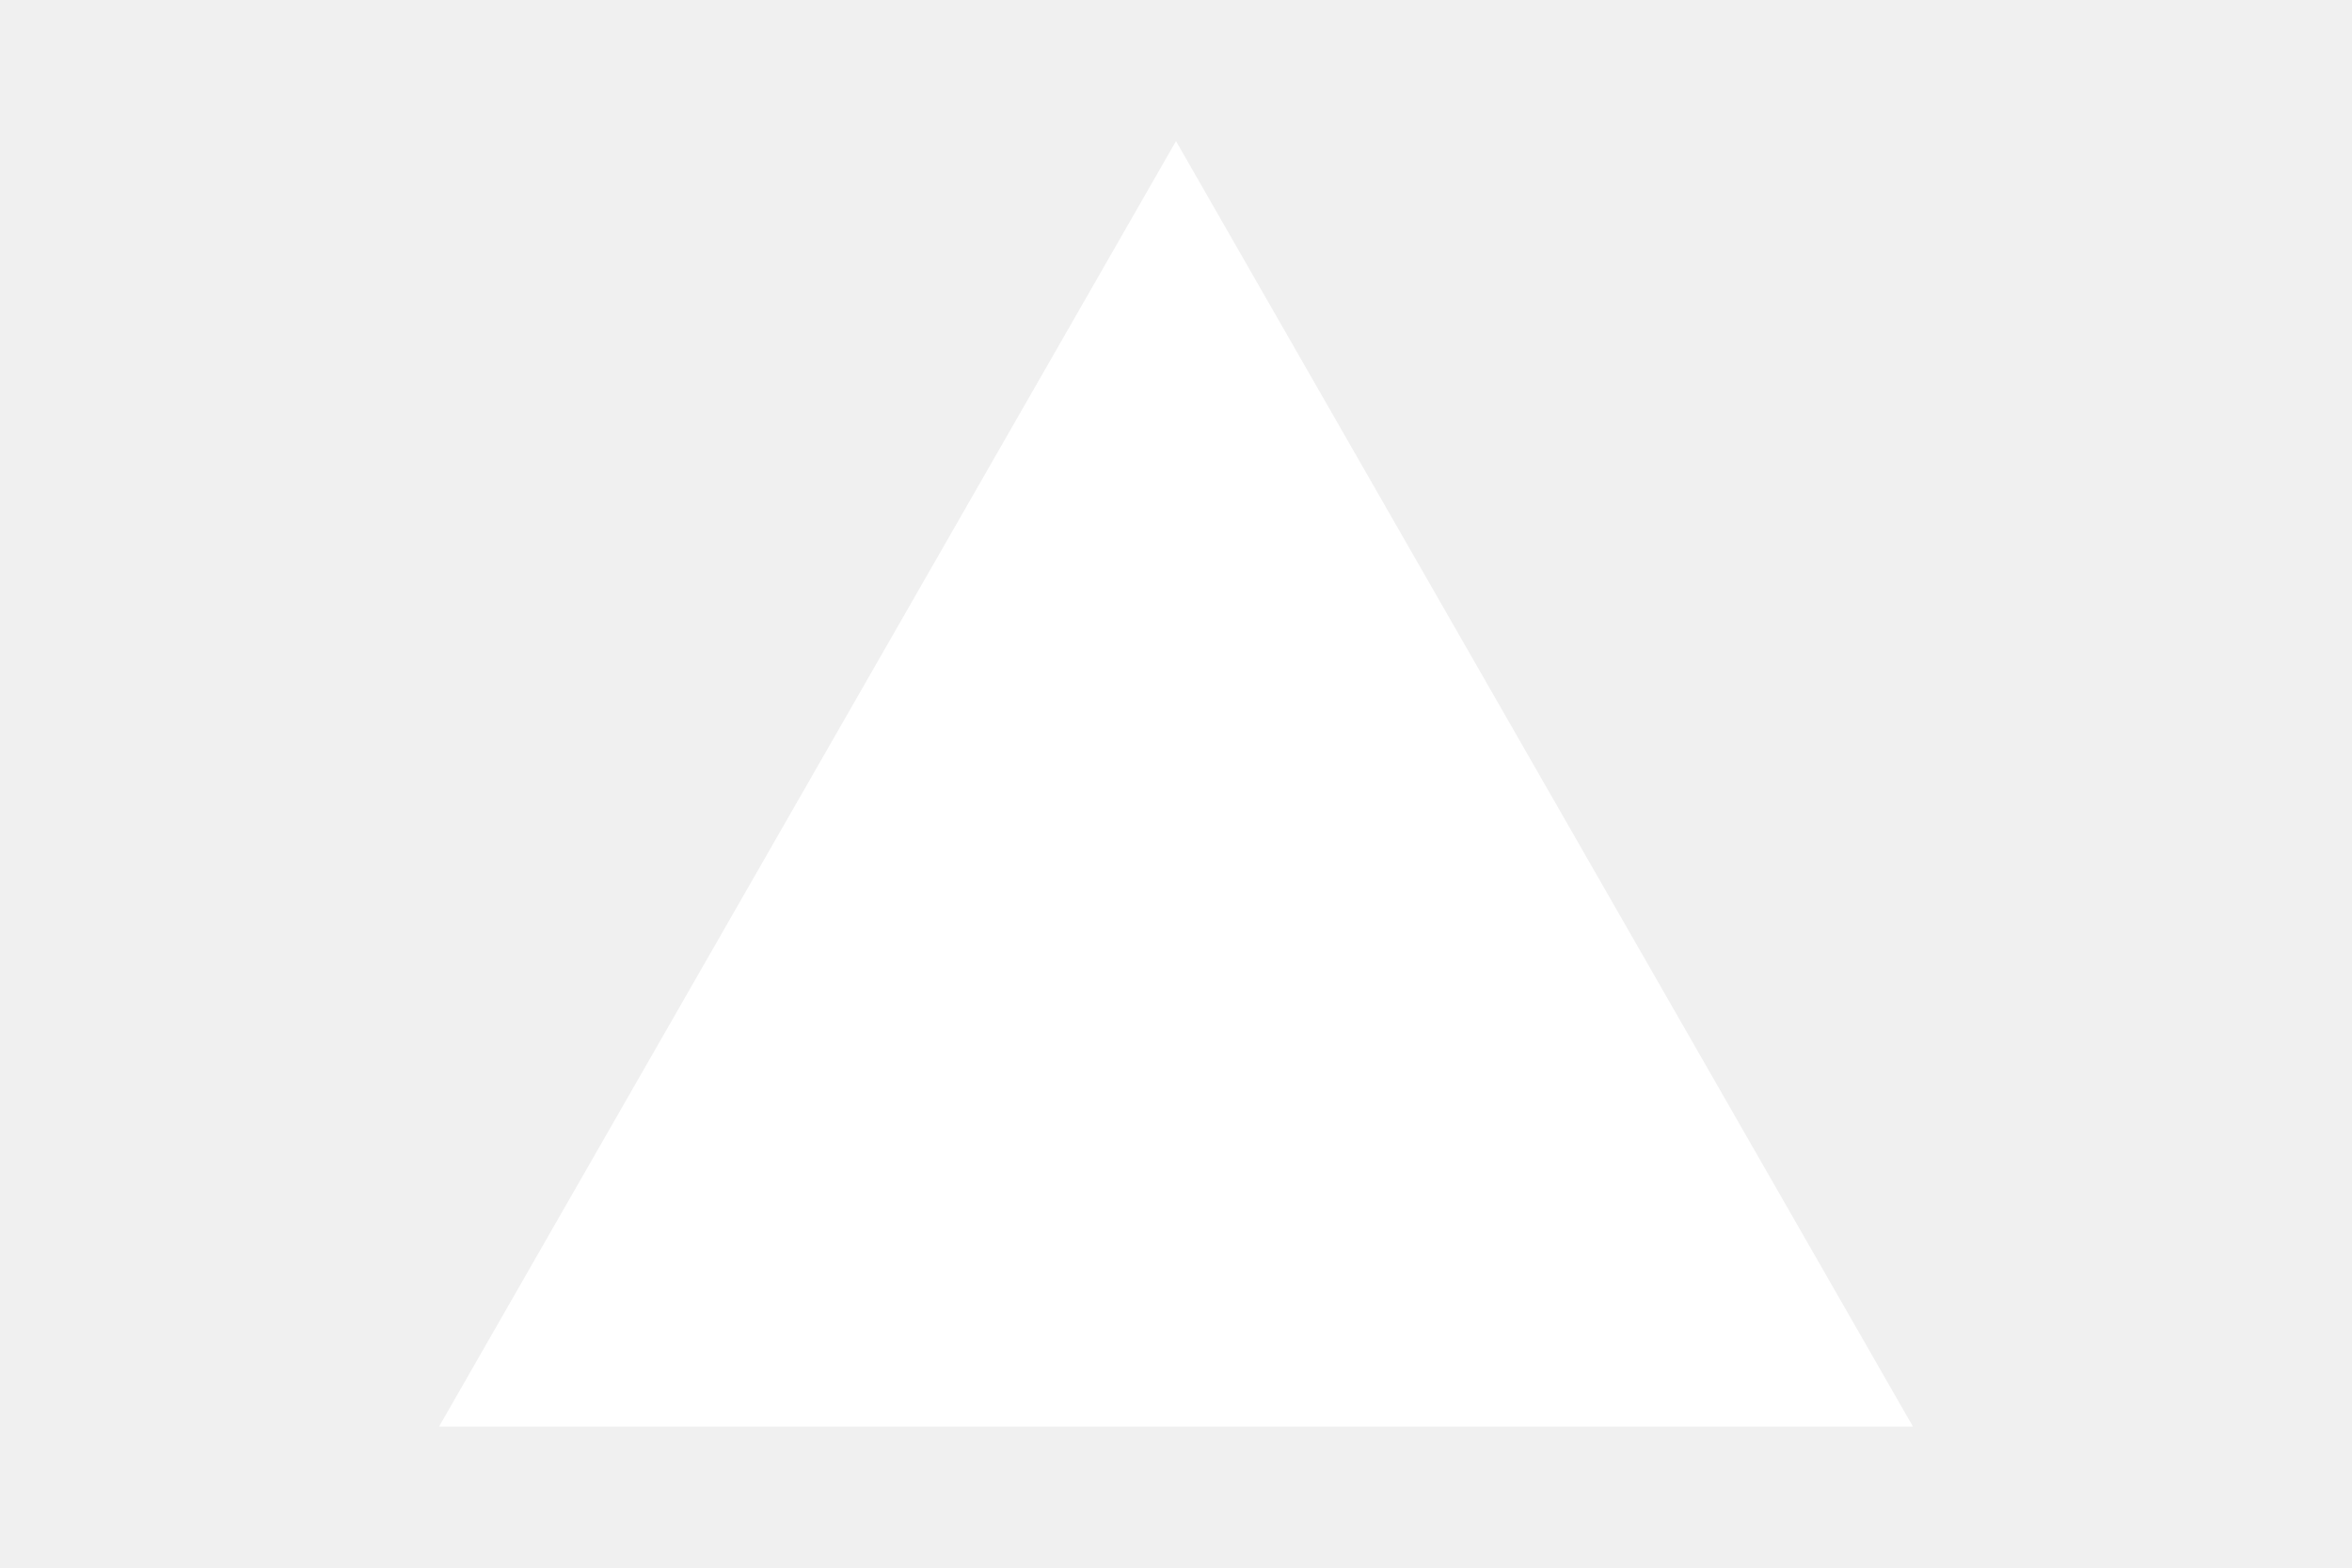
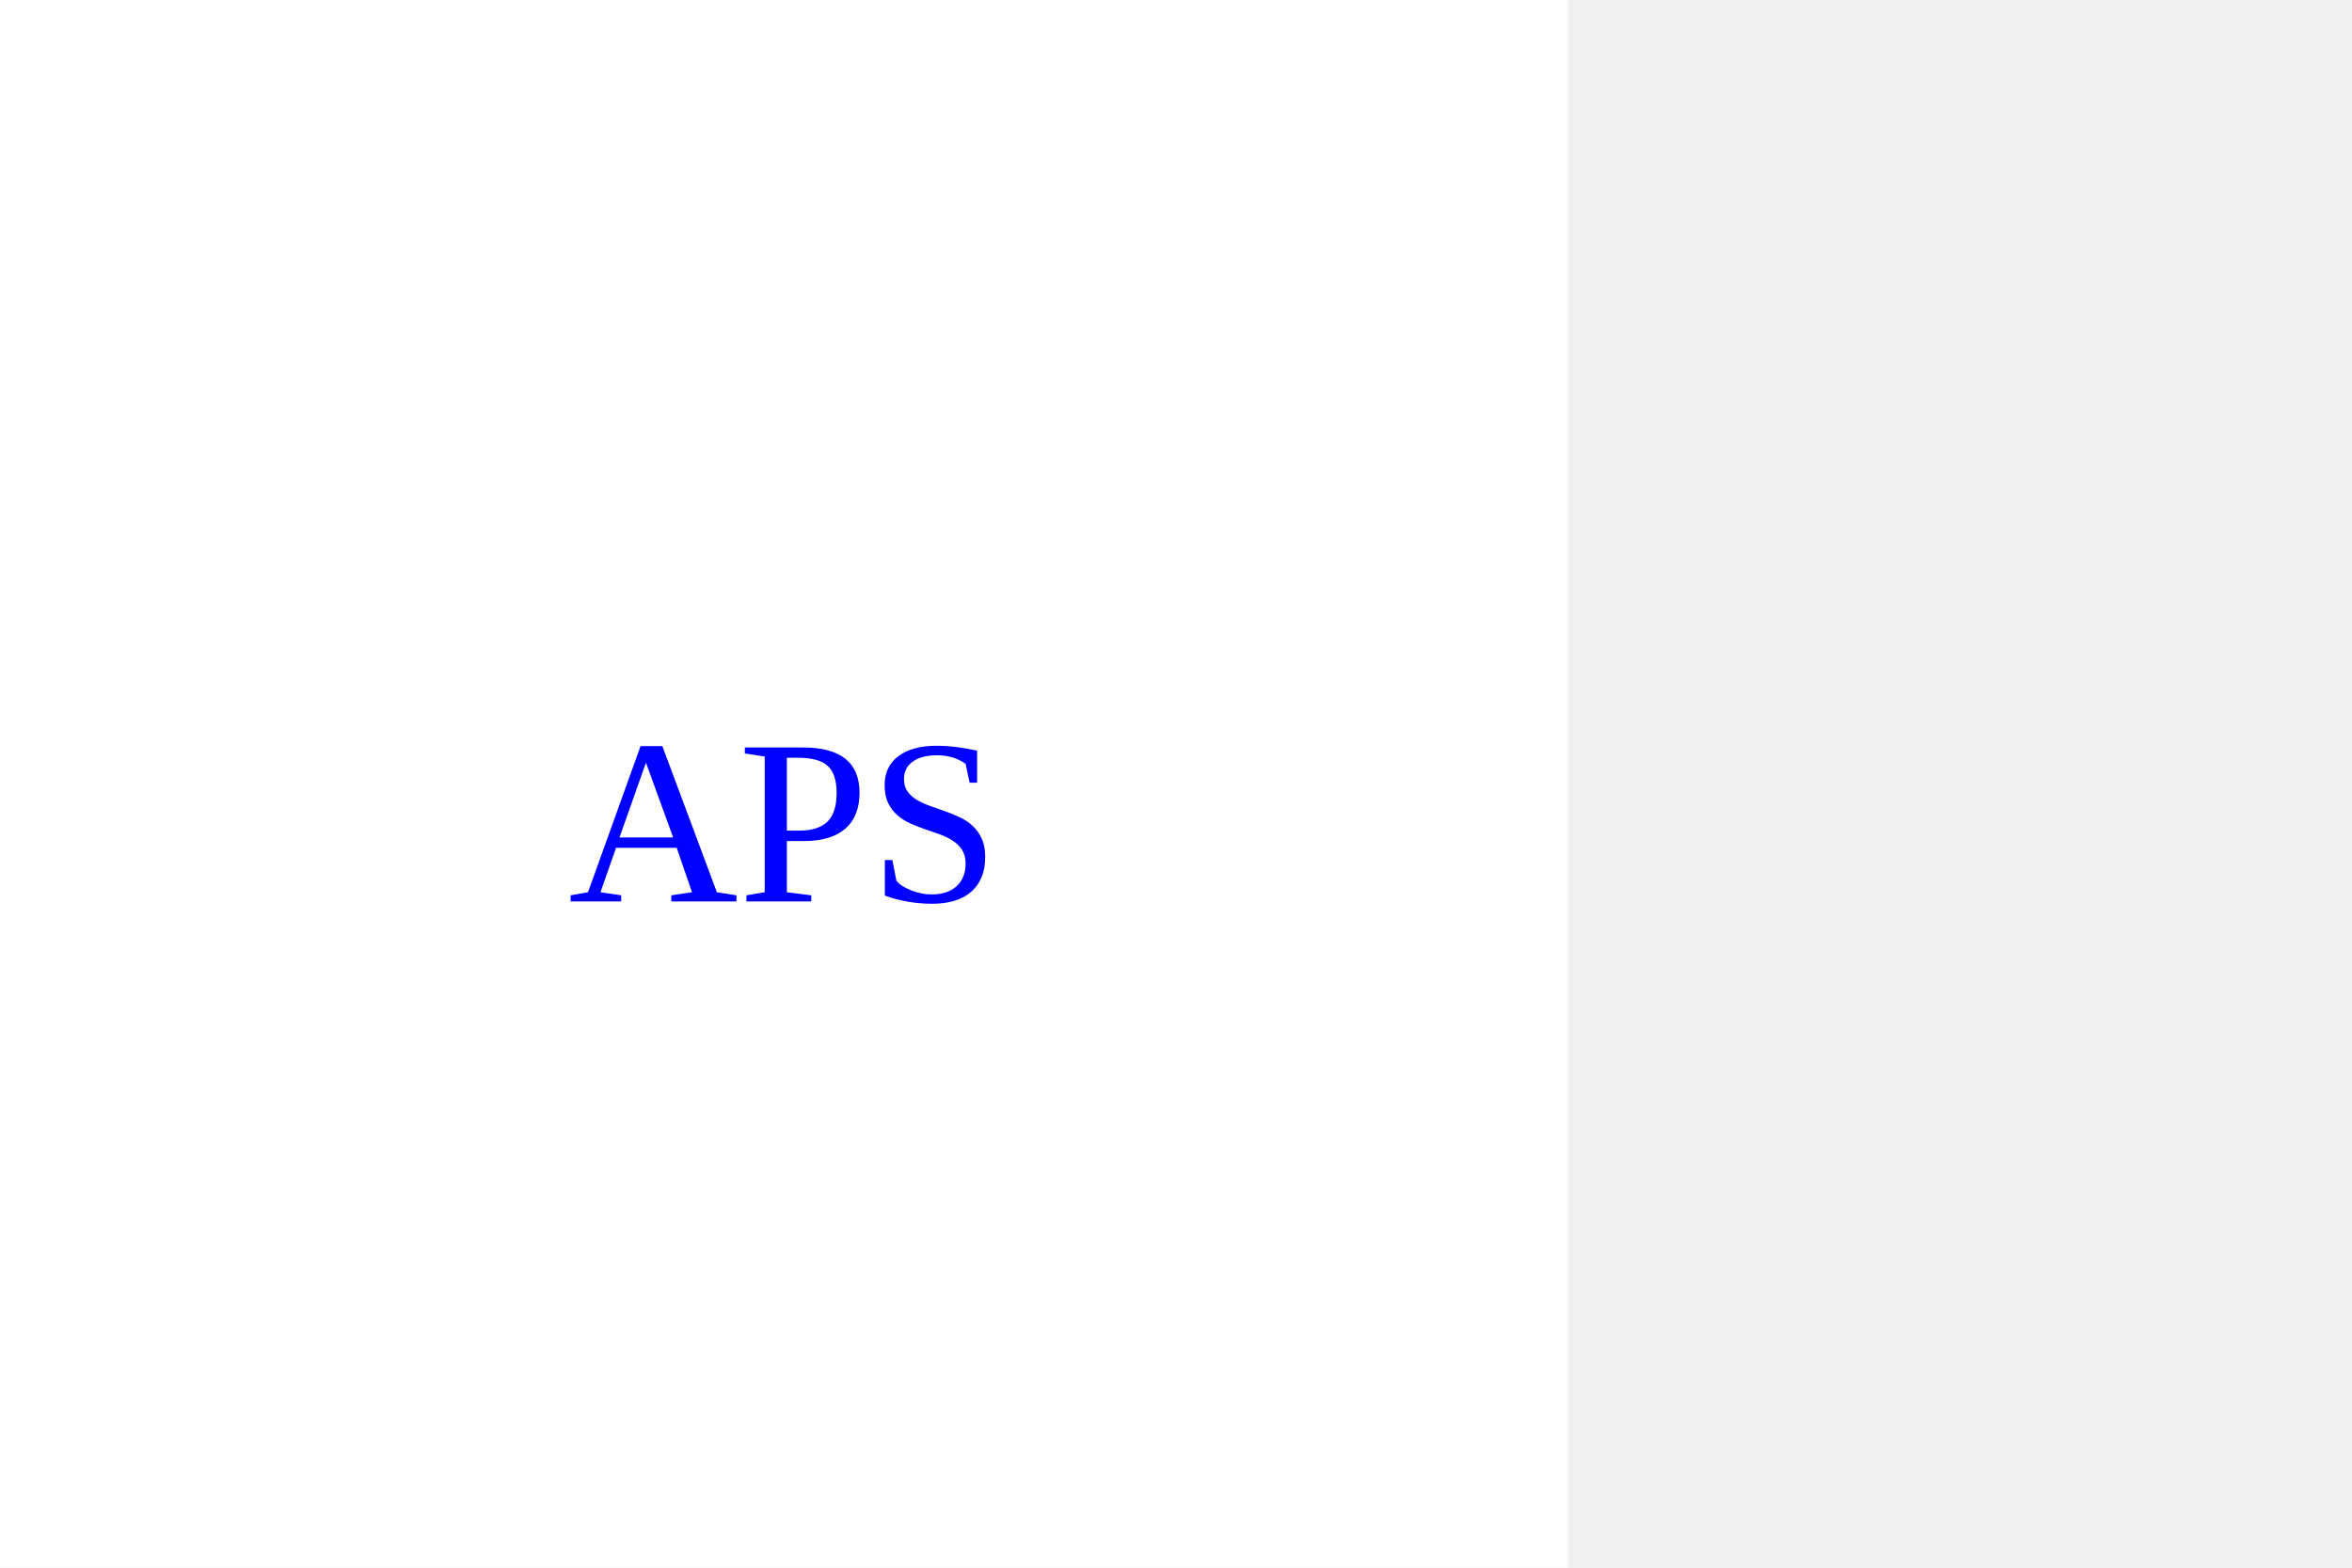
<svg xmlns="http://www.w3.org/2000/svg" width="300" height="200">
-   <polygon points="150, 18 244, 182 56, 182" fill="white" />
+   <svg width="300" height="200">
+     <rect width="200" height="200" fill="white" />
+     <text x="100" y="115" font-size="30" text-anchor="middle" fill="blue">APS</text>
+   </svg>
</svg>
